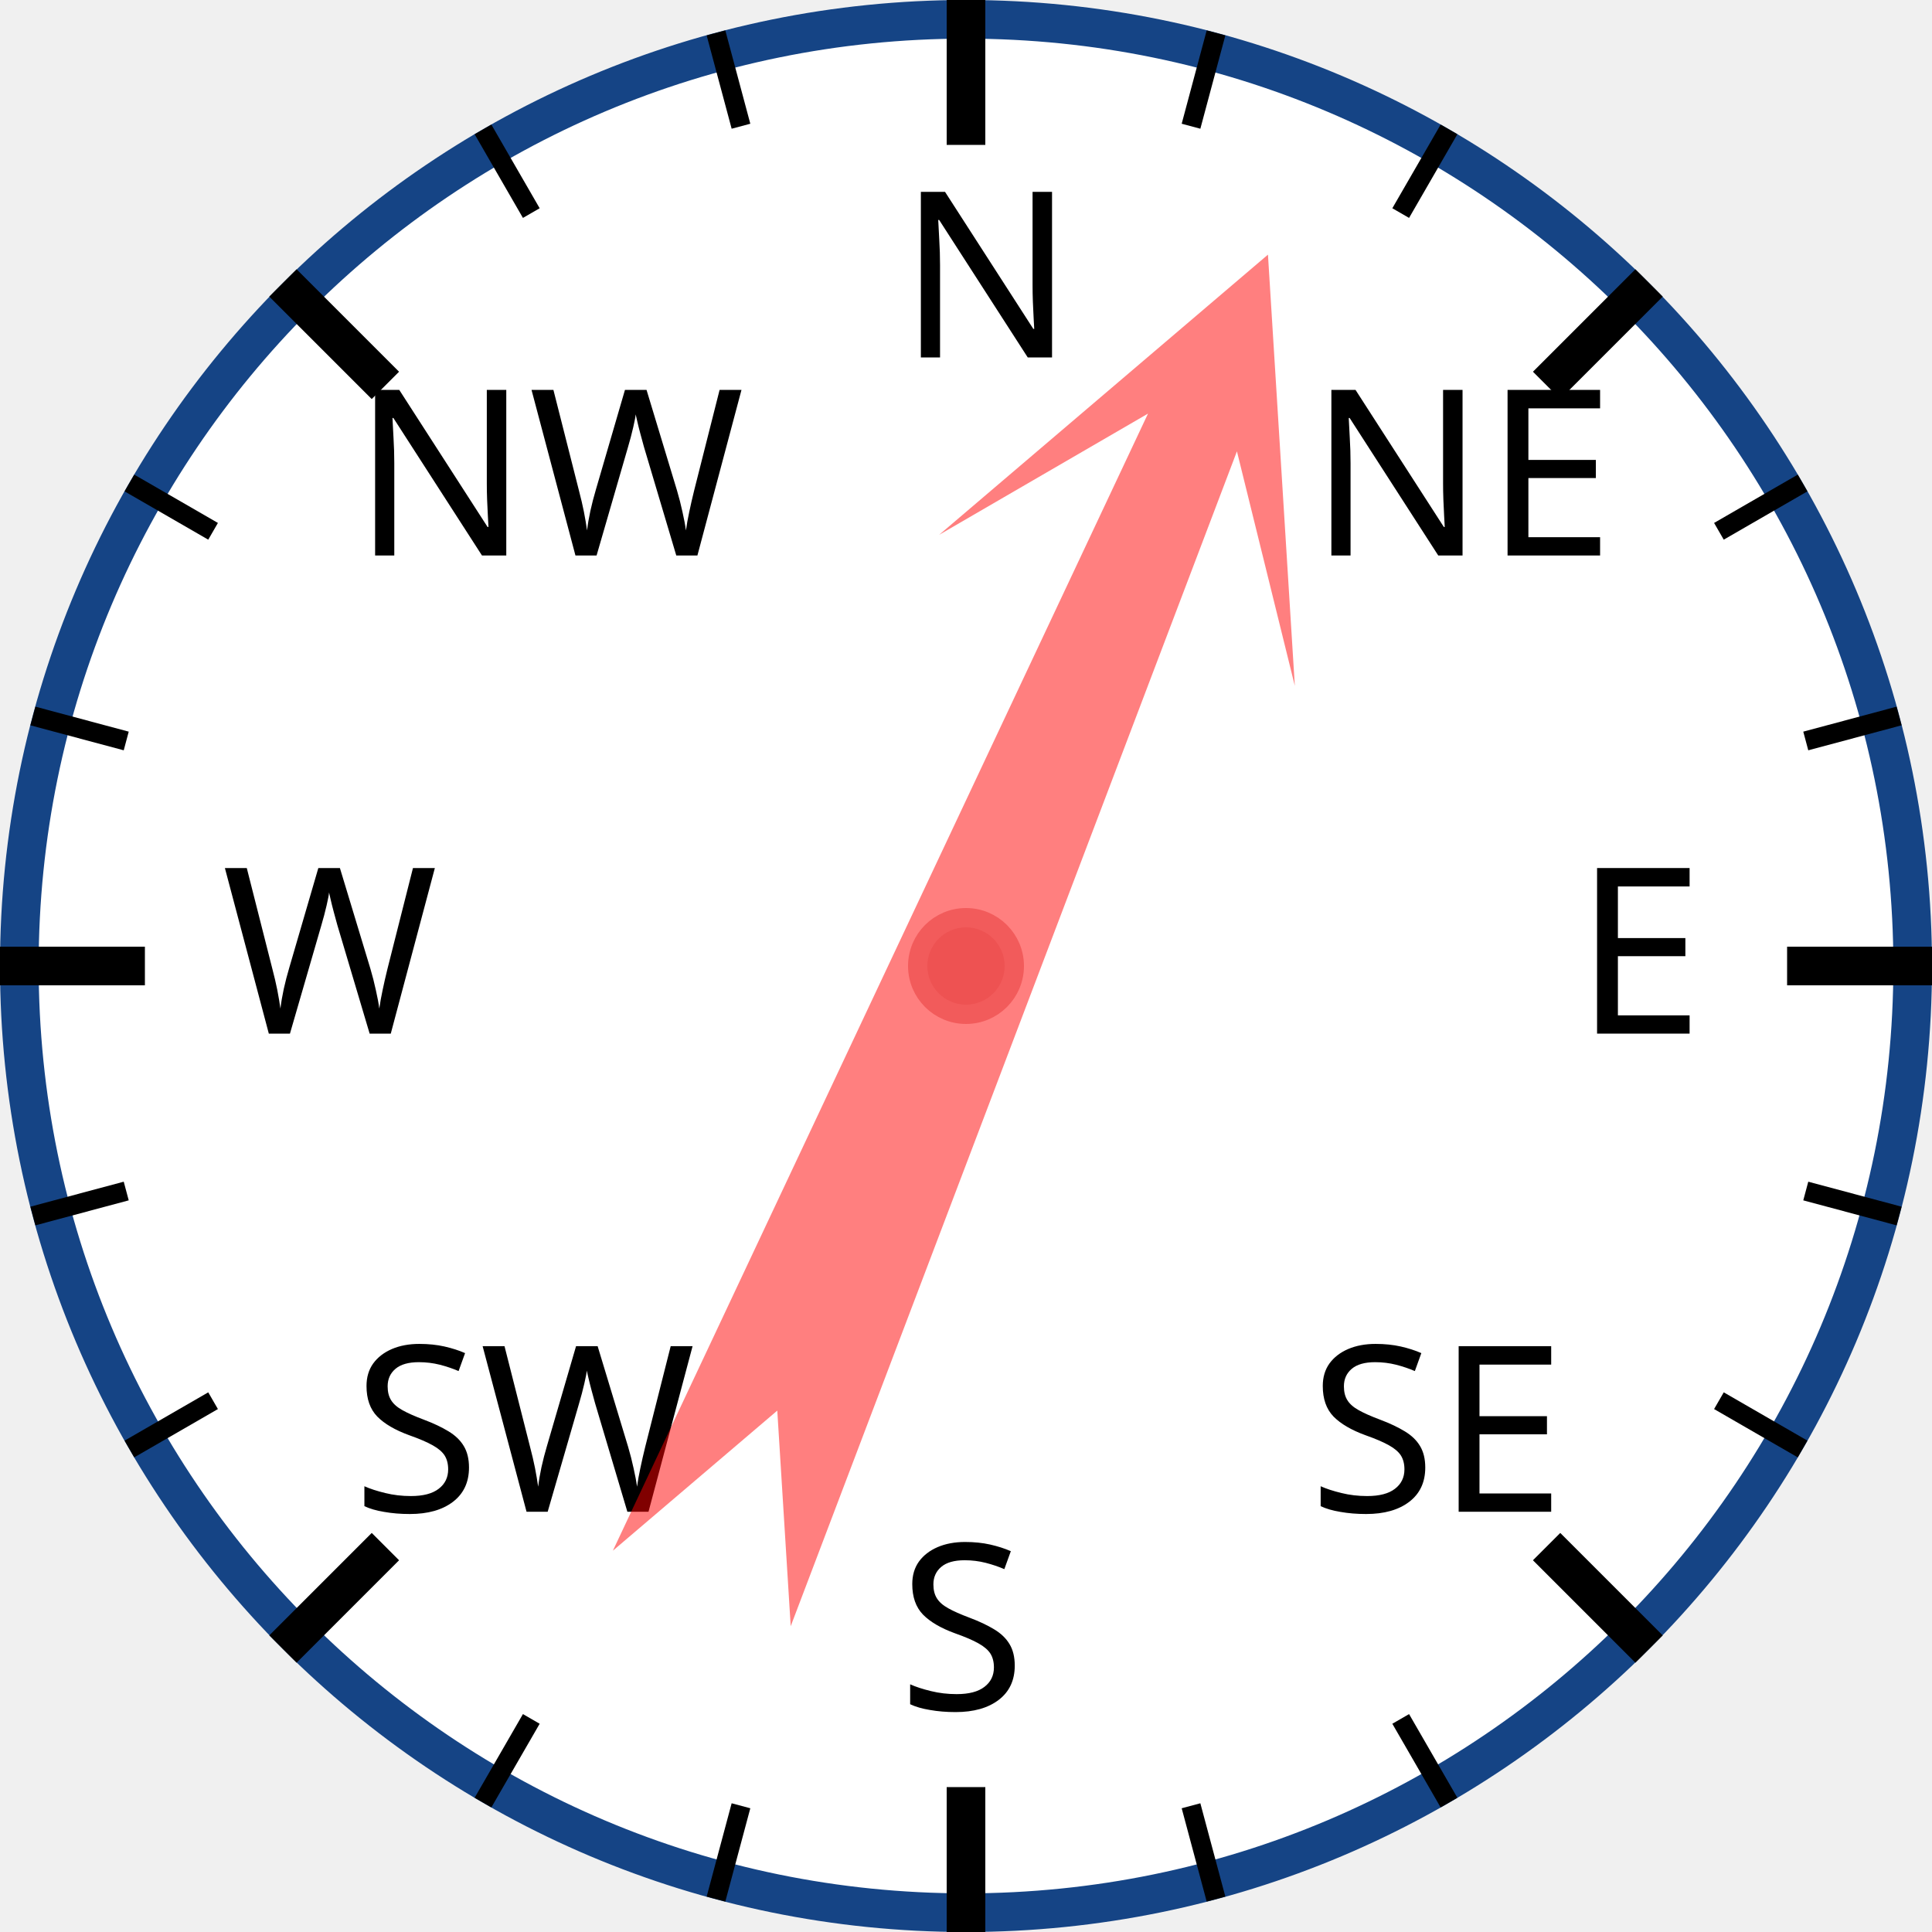
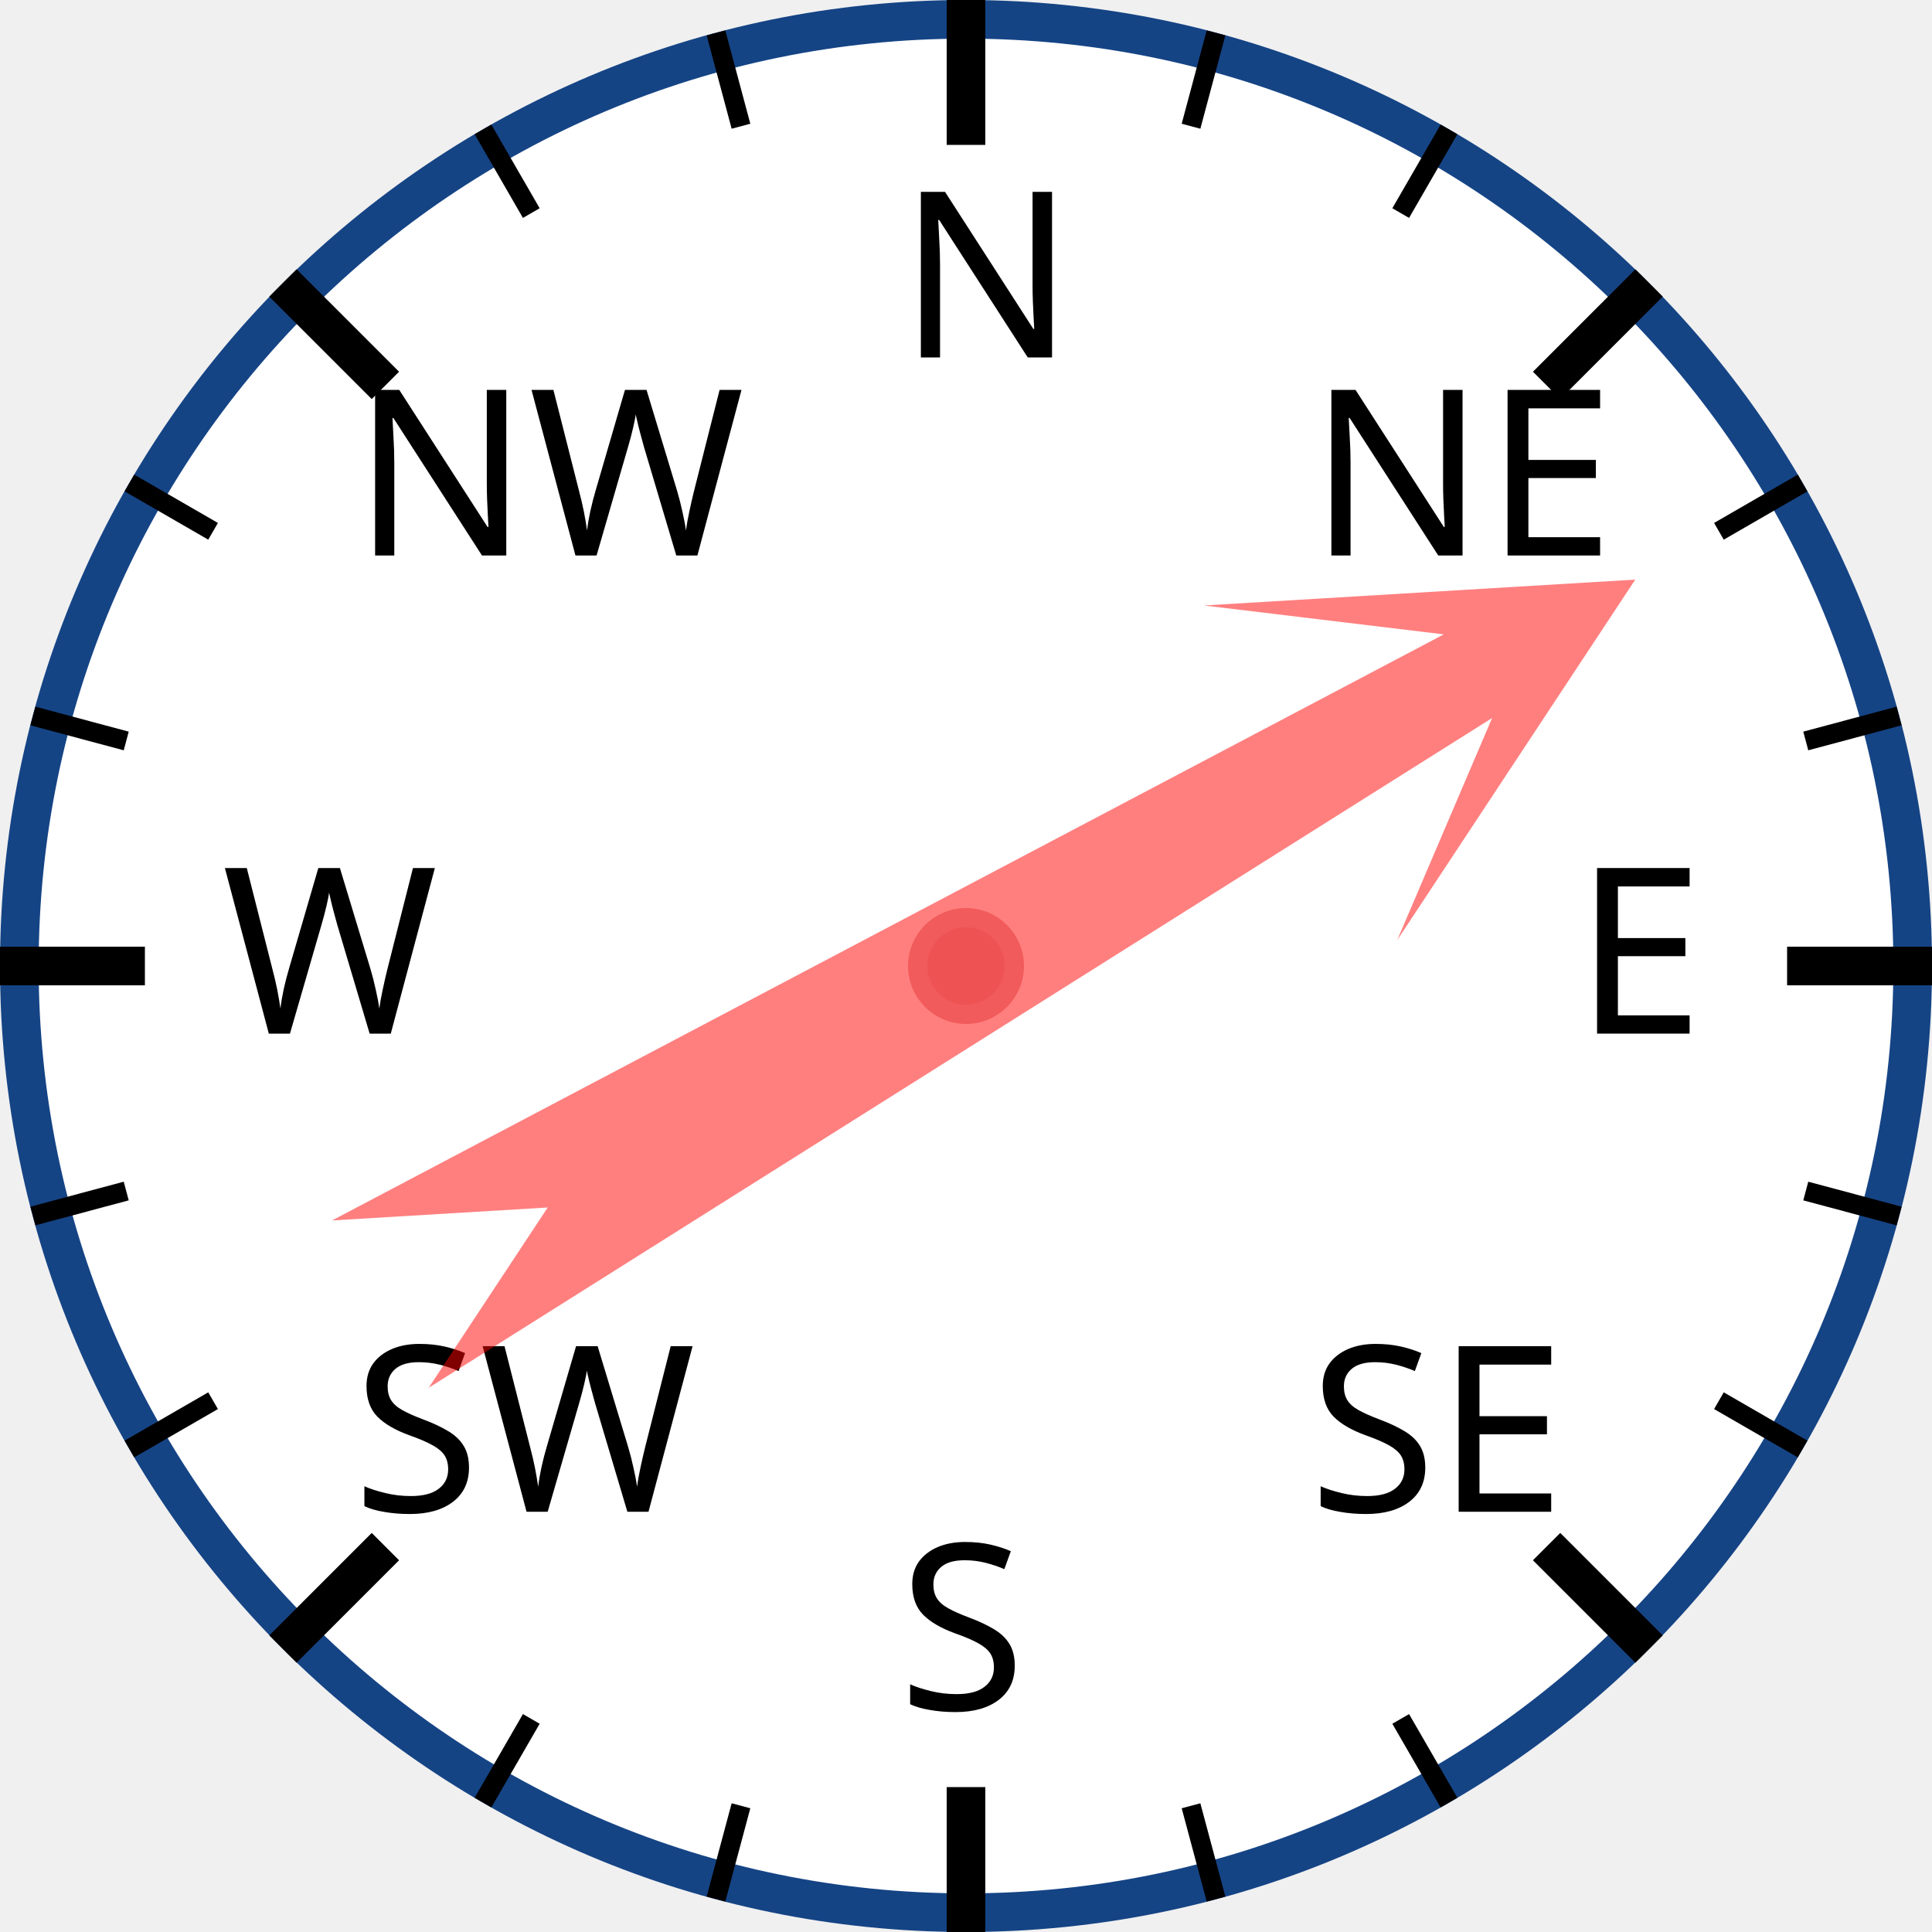
<svg xmlns="http://www.w3.org/2000/svg" width="120px" height="120px" viewBox="0 0 200 200">
  <circle cx="100" cy="100" r="98" style="fill: white; stroke: #154485; stroke-width: 4;" />
  <text x="93.0" y="37.0" style="font-family: sans-serif; font-size: 18pt;">N</text>
  <line x1="100.0" y1="0.0" x2="100.0" y2="15.0" style="stroke: black; stroke-width: 4;" />
  <line x1="74.118" y1="3.407" x2="76.706" y2="13.067" style="stroke: black; stroke-width: 2;" />
  <line x1="50" y1="13.397" x2="55" y2="22.058" style="stroke: black; stroke-width: 2;" />
  <text x="36.503" y="57.503" style="font-family: sans-serif; font-size: 18pt;">NW</text>
  <line x1="29.289" y1="29.289" x2="39.896" y2="39.896" style="stroke: black; stroke-width: 4;" />
  <line x1="13.397" y1="50" x2="22.058" y2="55" style="stroke: black; stroke-width: 2;" />
  <line x1="3.407" y1="74.118" x2="13.067" y2="76.706" style="stroke: black; stroke-width: 2;" />
  <text x="23.0" y="107.0" style="font-family: sans-serif; font-size: 18pt;">W</text>
  <line x1="0.0" y1="100.0" x2="15.0" y2="100.0" style="stroke: black; stroke-width: 4;" />
  <line x1="3.407" y1="125.882" x2="13.067" y2="123.294" style="stroke: black; stroke-width: 2;" />
  <line x1="13.397" y1="150" x2="22.058" y2="145" style="stroke: black; stroke-width: 2;" />
  <text x="36.503" y="156.497" style="font-family: sans-serif; font-size: 18pt;">SW</text>
  <line x1="29.289" y1="170.711" x2="39.896" y2="160.104" style="stroke: black; stroke-width: 4;" />
  <line x1="50" y1="186.603" x2="55" y2="177.942" style="stroke: black; stroke-width: 2;" />
  <line x1="74.118" y1="196.593" x2="76.706" y2="186.933" style="stroke: black; stroke-width: 2;" />
  <text x="93" y="177.0" style="font-family: sans-serif; font-size: 18pt;">S</text>
  <line x1="100" y1="200.0" x2="100" y2="185.0" style="stroke: black; stroke-width: 4;" />
  <line x1="125.882" y1="196.593" x2="123.294" y2="186.933" style="stroke: black; stroke-width: 2;" />
  <line x1="150.0" y1="186.603" x2="145.0" y2="177.942" style="stroke: black; stroke-width: 2;" />
  <text x="135.497" y="156.497" style="font-family: sans-serif; font-size: 18pt;">SE</text>
  <line x1="170.711" y1="170.711" x2="160.104" y2="160.104" style="stroke: black; stroke-width: 4;" />
  <line x1="186.603" y1="150" x2="177.942" y2="145" style="stroke: black; stroke-width: 2;" />
  <line x1="196.593" y1="125.882" x2="186.933" y2="123.294" style="stroke: black; stroke-width: 2;" />
  <text x="163.0" y="107" style="font-family: sans-serif; font-size: 18pt;">E</text>
  <line x1="200.0" y1="100" x2="185.0" y2="100" style="stroke: black; stroke-width: 4;" />
  <line x1="196.593" y1="74.118" x2="186.933" y2="76.706" style="stroke: black; stroke-width: 2;" />
  <line x1="186.603" y1="50" x2="177.942" y2="55" style="stroke: black; stroke-width: 2;" />
  <text x="135.497" y="57.503" style="font-family: sans-serif; font-size: 18pt;">NE</text>
  <line x1="170.711" y1="29.289" x2="160.104" y2="39.896" style="stroke: black; stroke-width: 4;" />
  <line x1="150" y1="13.397" x2="145" y2="22.058" style="stroke: black; stroke-width: 2;" />
  <line x1="125.882" y1="3.407" x2="123.294" y2="13.067" style="stroke: black; stroke-width: 2;" />
-   <polygon points="100 20 120 60 105 40 110 170 100 150 90 170 95 40 80 60" style="fill: red; fill-opacity: 0.5;" transform="rotate(23,100,100)" />
+   <polygon points="100 20 120 60 105 40 110 170 100 150 90 170 95 40 80 60" style="fill: red; fill-opacity: 0.5;" transform="rotate(60,100,100)" />
  <circle cx="100" cy="100" r="5" style="fill: #EE5252; stroke: #F25B5B; stroke-width: 2;" />
</svg>
